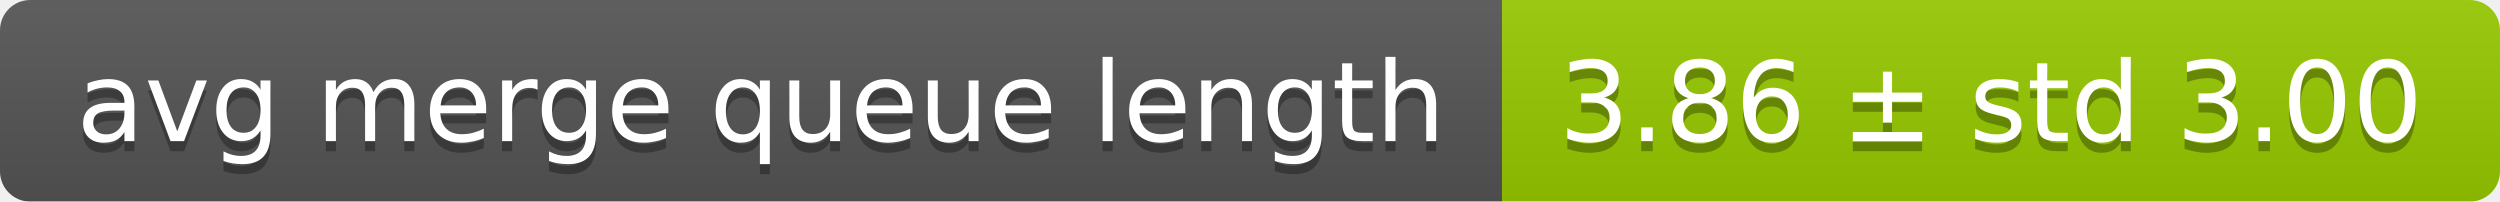
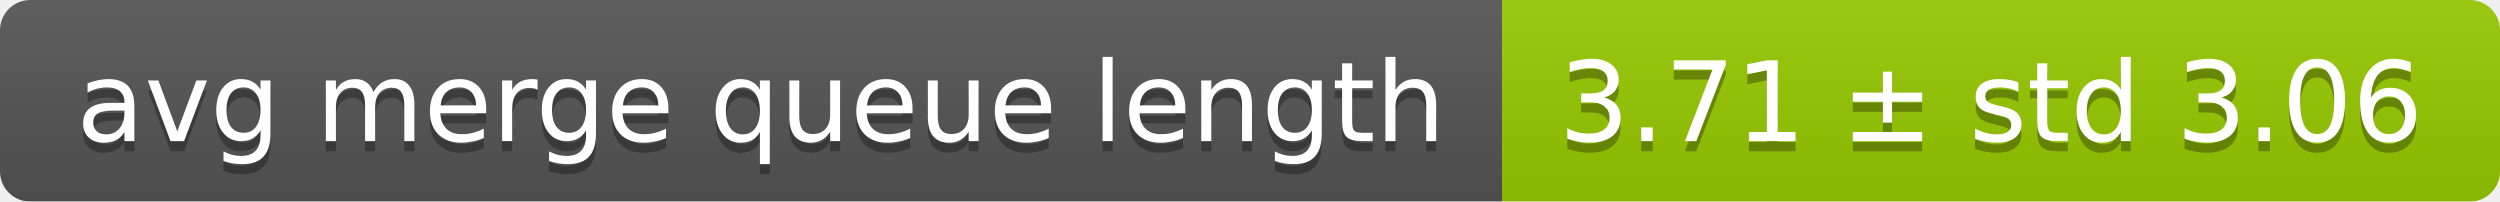
<svg xmlns="http://www.w3.org/2000/svg" width="248" height="20">
  <linearGradient id="smooth" x2="0" y2="100%">
    <stop offset="0" stop-color="#bbb" stop-opacity=".1" />
    <stop offset="1" stop-opacity=".1" />
  </linearGradient>
  <mask id="round">
    <rect width="248" height="20" rx="3" fill="#fff" />
  </mask>
  <g mask="url(#round)">
    <rect width="149" height="20" fill="#555" />
    <rect x="149" width="99" height="20" fill="#97ca00" />
    <rect width="248" height="20" fill="url(#smooth)" />
  </g>
  <g fill="#fff" text-anchor="middle" font-family="DejaVu Sans,Verdana,Geneva,sans-serif" font-size="11">
    <text x="75.5" y="15" fill="#010101" fill-opacity=".3">avg merge queue length</text>
    <text x="75.5" y="14">avg merge queue length</text>
-     <text x="197.5" y="15" fill="#010101" fill-opacity=".3">3.86 ± std 3.00</text>
-     <text x="197.5" y="14">3.86 ± std 3.00</text>
+     <text x="197.5" y="15" fill="#010101" fill-opacity=".3">3.71 ± std 3.06</text>
+     <text x="197.5" y="14">3.71 ± std 3.06</text>
  </g>
</svg>
